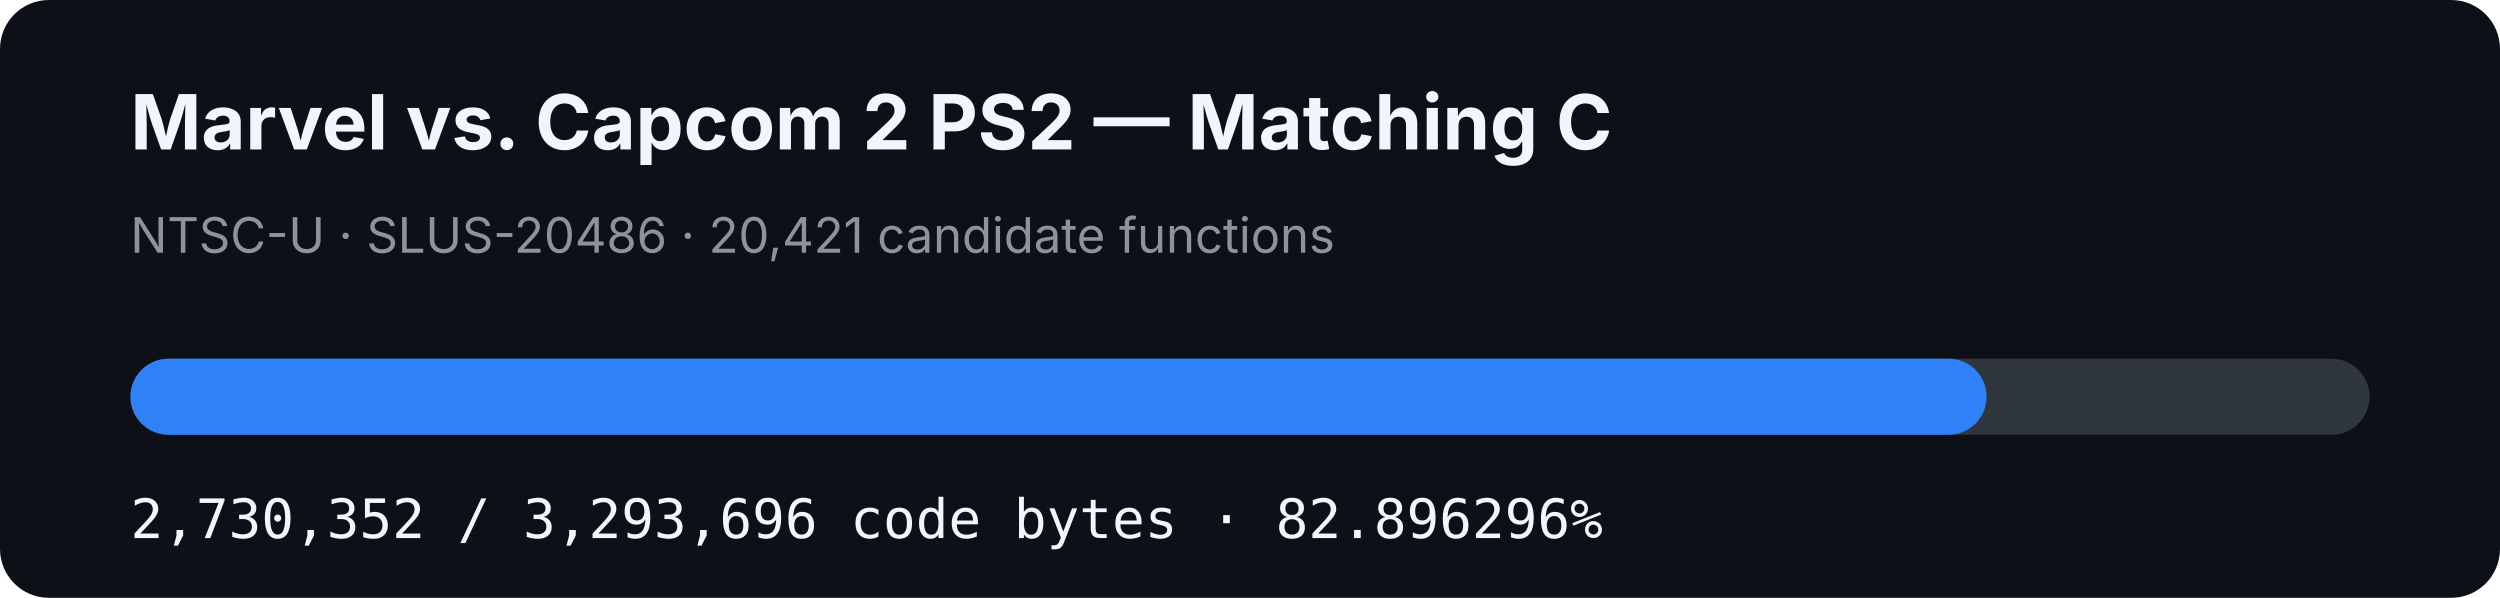
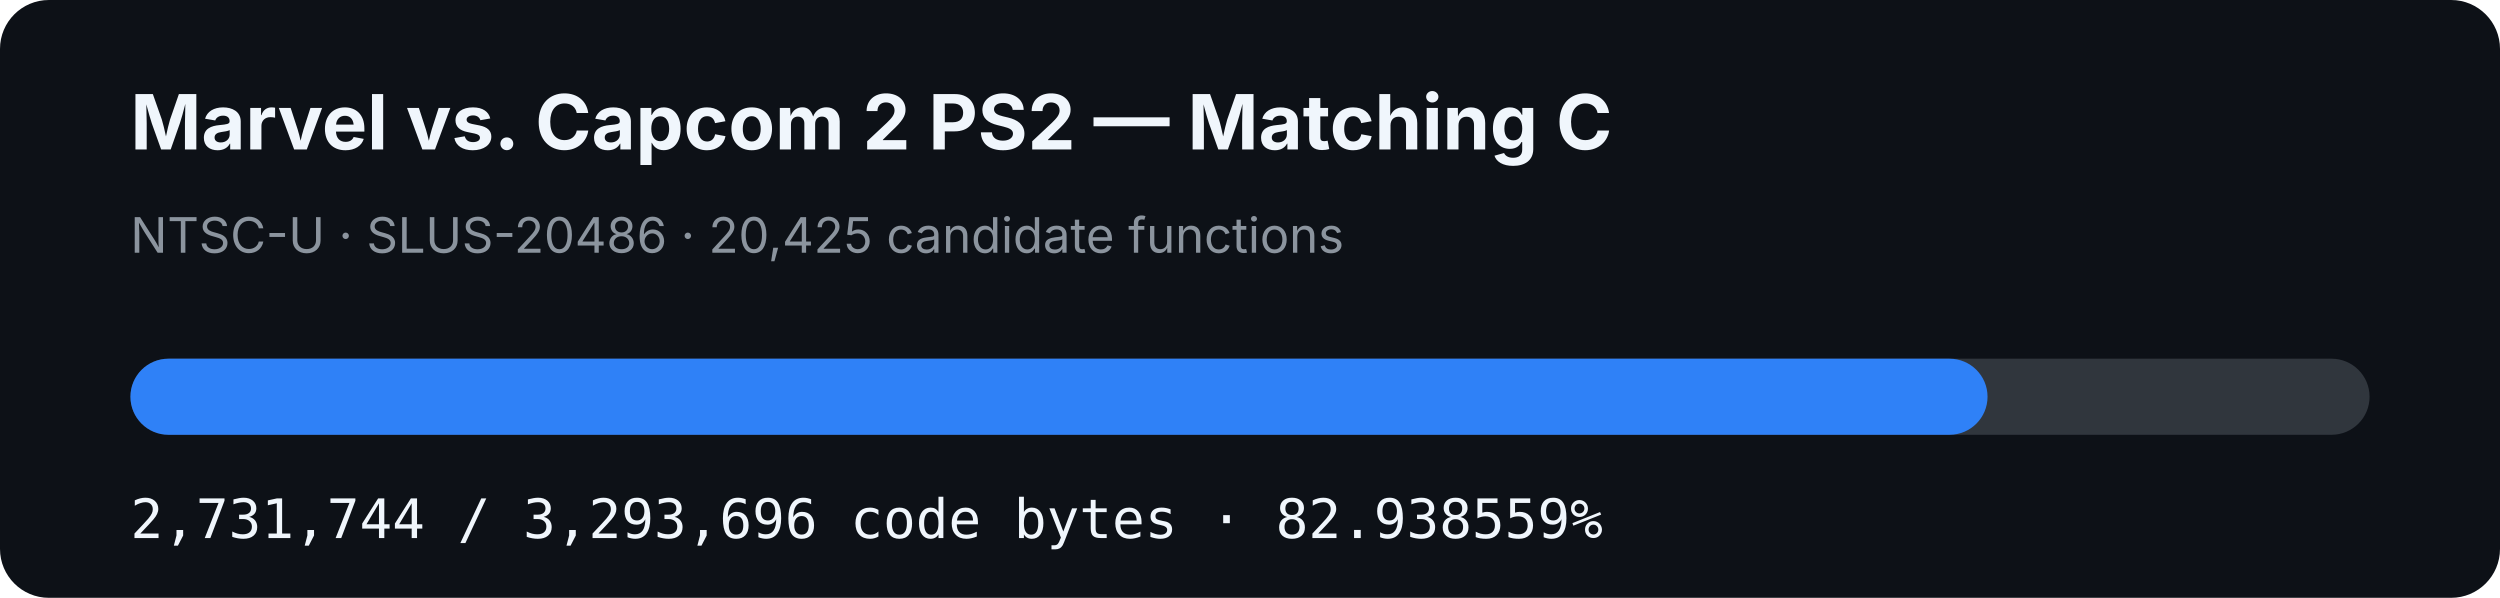
- <svg xmlns="http://www.w3.org/2000/svg" width="920" height="220" viewBox="0 0 920 220" role="img" aria-label="MVC2 PS2 matching C progress: 82.896296%">
+ <svg xmlns="http://www.w3.org/2000/svg" width="920" height="220" viewBox="0 0 920 220" role="img" aria-label="MVC2 PS2 matching C progress: 82.938559%">
  <rect width="920" height="220" rx="18" fill="#0d1117" />
  <text x="48" y="55" fill="#f0f6fc" font-family="-apple-system,BlinkMacSystemFont,Segoe UI,sans-serif" font-size="28" font-weight="700">Marvel vs. Capcom 2 PS2 — Matching C</text>
-   <text x="48" y="93" fill="#8b949e" font-family="-apple-system,BlinkMacSystemFont,Segoe UI,sans-serif" font-size="18">NTSC-U · SLUS-20486 · 20,421 candidate functions</text>
+   <text x="48" y="93" fill="#8b949e" font-family="-apple-system,BlinkMacSystemFont,Segoe UI,sans-serif" font-size="18">NTSC-U · SLUS-20486 · 20,425 candidate functions</text>
  <rect x="48" y="132" width="824" height="28" rx="14" fill="#30363d" />
-   <rect x="48" y="132" width="683.065" height="28" rx="14" fill="#2f81f7" />
-   <text x="48" y="198" fill="#f0f6fc" font-family="ui-monospace,SFMono-Regular,Menlo,monospace" font-size="20">2,730,352 / 3,293,696 code bytes · 82.896296%</text>
+   <rect x="48" y="132" width="683.414" height="28" rx="14" fill="#2f81f7" />
+   <text x="48" y="198" fill="#f0f6fc" font-family="ui-monospace,SFMono-Regular,Menlo,monospace" font-size="20">2,731,744 / 3,293,696 code bytes · 82.938559%</text>
</svg>
